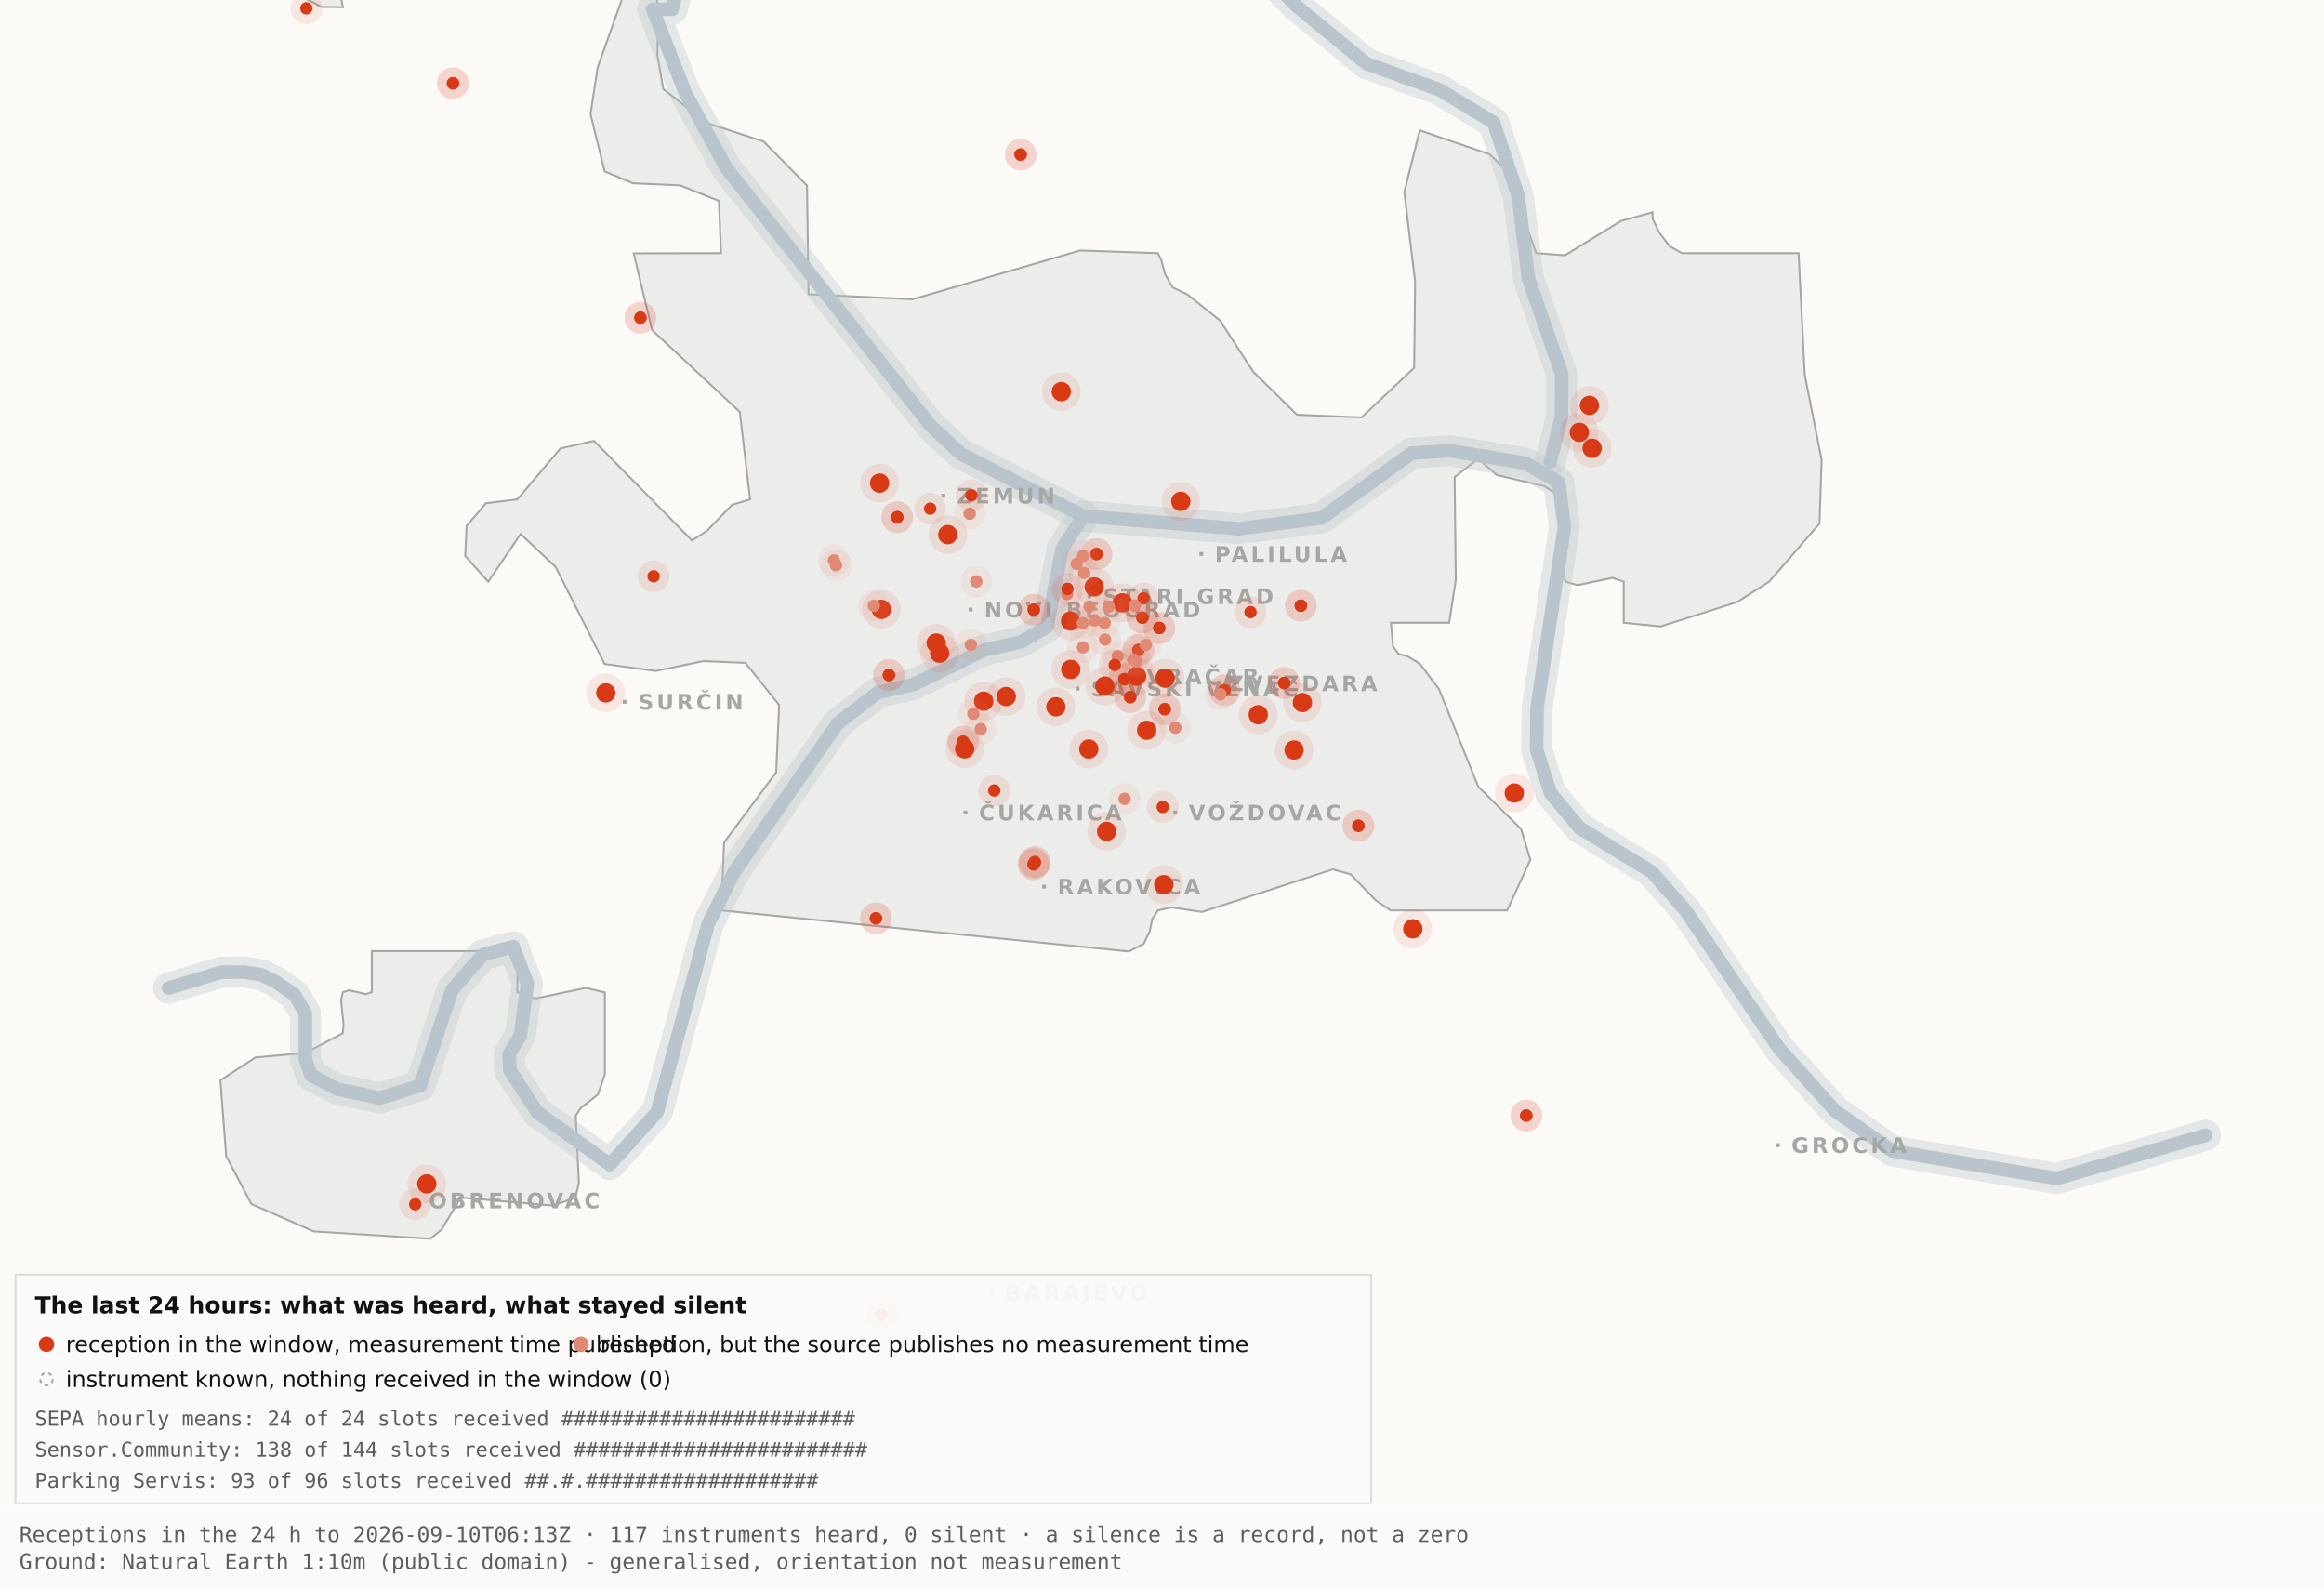
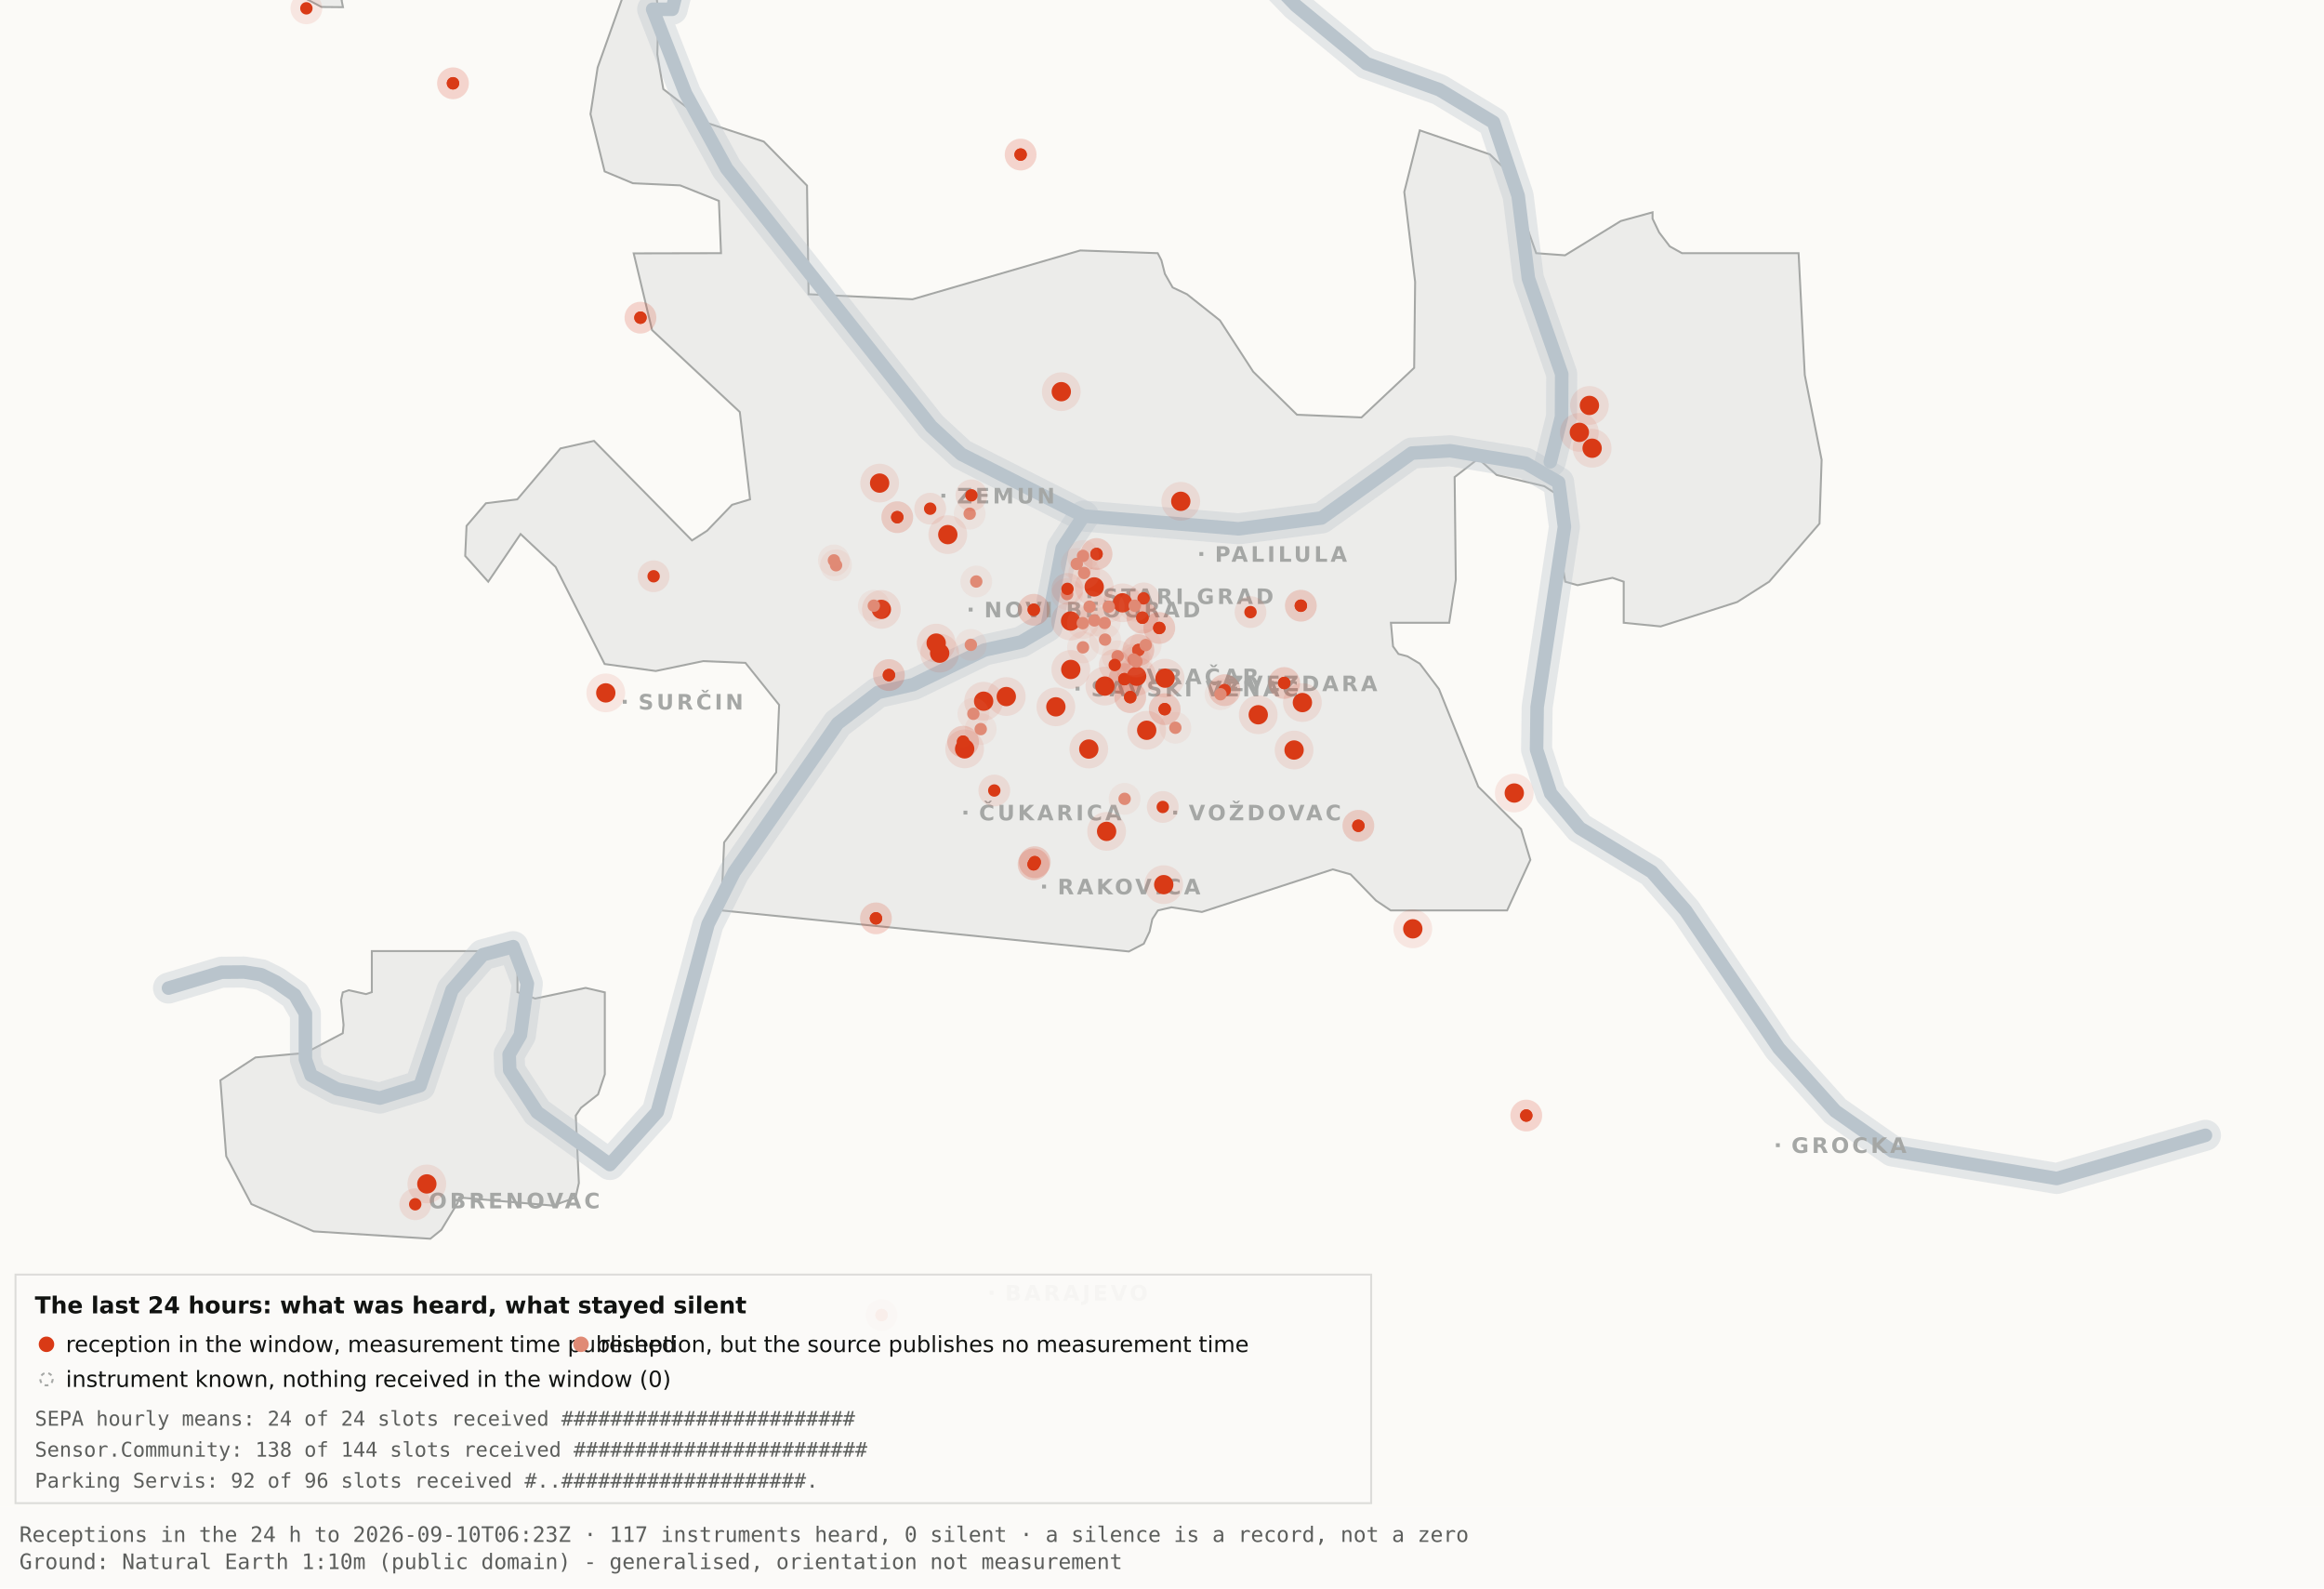
<svg xmlns="http://www.w3.org/2000/svg" viewBox="0 0 1200 820" width="1200" height="820" role="img" aria-label="Map 3 - The last 24 hours">
  <rect x="0" y="0" width="1200" height="820" fill="#fbfaf7" />
  <path d="M192.0,-34.8 L192.1,-17.6 L189.5,-19.9 L182.4,-10.7 L176.4,0.2 L177.1,3.7 L166.0,3.6 L138.0,-11.3 L131.8,-17.6 L130.3,-34.7 L134.1,-45.9 L158.3,-76.4 L166.7,-82.3 L177.1,-81.2 L183.0,-72.1 L192.0,-34.8 Z" fill="#ececea" stroke="#a5a7a5" stroke-width="1" fill-rule="evenodd" />
  <path d="M417.5,151.9 L471.2,154.5 L557.8,129.3 L597.8,130.7 L599.7,134.4 L601.5,141.4 L605.5,148.4 L612.9,151.9 L629.9,165.4 L647.1,191.9 L669.7,214.1 L703.0,215.5 L730.2,189.9 L730.7,145.5 L725.1,99.1 L733.1,67.3 L769.3,79.7 L778.2,88.3 L793.2,130.7 L808.1,131.8 L836.9,114.1 L853.3,109.6 L853.3,112.9 L856.7,120.0 L862.2,127.2 L868.5,130.7 L928.7,130.7 L931.9,193.6 L940.6,237.4 L939.5,270.3 L913.5,300.3 L897.0,310.8 L857.5,323.4 L838.4,321.5 L838.4,300.3 L832.6,298.3 L814.6,302.1 L808.2,300.3 L806.9,292.0 L809.7,266.1 L808.2,258.0 L797.4,251.0 L772.8,245.2 L763.3,236.8 L751.1,246.3 L751.7,299.3 L748.3,321.5 L718.2,321.5 L719.3,333.7 L722.1,337.6 L726.7,338.8 L733.1,342.6 L743.0,355.7 L763.3,406.1 L785.4,428.0 L790.2,443.9 L778.2,470.0 L718.1,470.0 L710.5,464.9 L697.4,451.4 L688.2,448.8 L620.6,470.8 L604.9,468.4 L597.9,470.0 L595.0,474.5 L593.6,480.9 L590.6,487.2 L582.9,491.2 L372.4,470.0 L373.9,434.9 L400.8,398.7 L402.3,363.9 L384.9,342.2 L363.1,341.3 L338.6,346.4 L312.2,342.8 L286.9,292.7 L268.8,275.7 L252.1,300.3 L240.2,287.0 L240.9,271.5 L250.9,259.8 L267.1,257.8 L289.4,231.5 L306.7,227.6 L357.3,279.0 L365.1,274.0 L378.0,260.6 L387.3,257.8 L382.0,212.7 L336.7,170.4 L327.2,130.8 L372.3,130.7 L371.2,103.7 L351.2,95.7 L326.8,94.6 L312.2,88.5 L304.9,58.9 L308.6,34.8 L327.3,-17.7 L337.9,-11.0 L340.0,6.7 L339.4,28.1 L342.5,46.0 L364.9,63.4 L394.4,73.1 L416.7,95.8 L417.5,151.9 Z" fill="#ececea" stroke="#a5a7a5" stroke-width="1" fill-rule="evenodd" />
  <path d="M267.2,512.2 L276.3,515.5 L302.4,510.0 L312.3,512.3 L312.3,554.6 L308.8,565.0 L300.0,571.9 L297.3,575.9 L298.9,610.7 L297.2,618.2 L285.6,622.4 L237.1,618.2 L236.3,621.0 L227.9,634.9 L222.2,639.5 L162.0,635.7 L129.8,621.6 L116.8,596.9 L113.8,557.7 L131.9,545.9 L157.6,543.6 L177.0,533.4 L177.4,529.1 L176.1,516.4 L177.0,512.3 L180.1,511.2 L189.0,513.2 L192.0,512.2 L192.0,491.0 L267.2,491.0 L267.2,512.2 Z" fill="#ececea" stroke="#a5a7a5" stroke-width="1" fill-rule="evenodd" />
  <path d="M87.0,510.1 L114.4,501.9 L126.1,501.8 L134.9,503.2 L142.6,507.0 L152.2,513.7 L157.7,523.2 L157.7,546.9 L160.6,555.1 L174.0,562.2 L196.1,566.9 L216.9,560.5 L233.4,511.1 L249.3,492.9 L265.0,488.7 L272.3,507.8 L268.7,534.4 L262.9,544.3 L263.2,552.5 L277.4,574.2 L314.9,601.2 L339.4,574.0 L365.6,477.1 L379.1,450.2 L432.5,373.5 L453.3,357.5 L471.6,353.4 L508.3,335.6 L527.3,331.4 L540.7,323.5 L548.5,283.0 L559.5,266.4" fill="none" stroke="#b9c4cc" stroke-width="16" stroke-opacity="0.35" stroke-linejoin="round" stroke-linecap="round" />
  <path d="M411.7,-177.5 L426.7,-103.9 L394.7,-58.3 L355.0,-26.6 L347.1,4.8 L337.0,4.8 L354.0,48.3 L375.2,87.0 L480.8,220.1 L496.4,234.5 L559.5,266.4 L639.5,273.0 L682.4,267.4 L729.0,233.9 L748.8,232.7 L787.7,239.1 L804.8,249.0 L807.8,272.0 L793.7,365.0 L793.4,387.0 L800.7,409.6 L815.7,427.5 L852.9,450.1 L870.4,470.1 L918.5,541.1 L947.7,573.6 L977.1,594.2 L1062.0,608.4 L1138.8,586.1" fill="none" stroke="#b9c4cc" stroke-width="16" stroke-opacity="0.35" stroke-linejoin="round" stroke-linecap="round" />
  <path d="M534.0,-142.1 L558.9,-95.2 L590.2,-64.2 L638.6,-28.7 L669.2,2.9 L705.5,32.8 L743.2,46.3 L771.2,63.2 L783.9,101.1 L789.2,143.8 L806.4,193.1 L806.3,215.2 L800.5,238.4" fill="none" stroke="#b9c4cc" stroke-width="16" stroke-opacity="0.35" stroke-linejoin="round" stroke-linecap="round" />
  <path d="M87.0,510.1 L114.4,501.9 L126.1,501.8 L134.9,503.2 L142.6,507.0 L152.2,513.7 L157.7,523.2 L157.7,546.9 L160.6,555.1 L174.0,562.2 L196.1,566.9 L216.9,560.5 L233.4,511.1 L249.3,492.9 L265.0,488.7 L272.3,507.8 L268.7,534.4 L262.9,544.3 L263.2,552.5 L277.4,574.2 L314.9,601.2 L339.4,574.0 L365.6,477.1 L379.1,450.2 L432.5,373.5 L453.3,357.5 L471.6,353.4 L508.3,335.6 L527.3,331.4 L540.7,323.5 L548.5,283.0 L559.5,266.4" fill="none" stroke="#b9c4cc" stroke-width="7" stroke-opacity="1" stroke-linejoin="round" stroke-linecap="round" />
  <path d="M411.7,-177.5 L426.7,-103.9 L394.7,-58.3 L355.0,-26.6 L347.1,4.8 L337.0,4.8 L354.0,48.3 L375.2,87.0 L480.8,220.1 L496.4,234.5 L559.5,266.4 L639.5,273.0 L682.4,267.4 L729.0,233.9 L748.8,232.7 L787.7,239.1 L804.8,249.0 L807.8,272.0 L793.7,365.0 L793.4,387.0 L800.7,409.6 L815.7,427.5 L852.9,450.1 L870.4,470.1 L918.5,541.1 L947.7,573.6 L977.1,594.2 L1062.0,608.4 L1138.8,586.1" fill="none" stroke="#b9c4cc" stroke-width="7" stroke-opacity="1" stroke-linejoin="round" stroke-linecap="round" />
  <path d="M534.0,-142.1 L558.9,-95.2 L590.2,-64.2 L638.6,-28.7 L669.2,2.9 L705.5,32.8 L743.2,46.3 L771.2,63.2 L783.9,101.1 L789.2,143.8 L806.4,193.1 L806.3,215.2 L800.5,238.4" fill="none" stroke="#b9c4cc" stroke-width="7" stroke-opacity="1" stroke-linejoin="round" stroke-linecap="round" />
  <rect x="561.5" y="306.8" width="2" height="2" fill="#a5a7a5" />
  <text x="569.5" y="311.8" font-family="Carlito, DejaVu Sans, Arial, sans-serif" font-size="11" font-weight="600" letter-spacing="1.5" fill="#a5a7a5">STARI GRAD</text>
  <rect x="584.0" y="348.2" width="2" height="2" fill="#a5a7a5" />
  <text x="592.0" y="353.2" font-family="Carlito, DejaVu Sans, Arial, sans-serif" font-size="11" font-weight="600" letter-spacing="1.5" fill="#a5a7a5">VRAČAR</text>
  <rect x="555.4" y="354.5" width="2" height="2" fill="#a5a7a5" />
  <text x="563.4" y="359.5" font-family="Carlito, DejaVu Sans, Arial, sans-serif" font-size="11" font-weight="600" letter-spacing="1.5" fill="#a5a7a5">SAVSKI VENAC</text>
  <rect x="500.2" y="313.7" width="2" height="2" fill="#a5a7a5" />
  <text x="508.2" y="318.7" font-family="Carlito, DejaVu Sans, Arial, sans-serif" font-size="11" font-weight="600" letter-spacing="1.5" fill="#a5a7a5">NOVI BEOGRAD</text>
  <rect x="486.1" y="254.9" width="2" height="2" fill="#a5a7a5" />
  <text x="494.1" y="259.9" font-family="Carlito, DejaVu Sans, Arial, sans-serif" font-size="11" font-weight="600" letter-spacing="1.5" fill="#a5a7a5">ZEMUN</text>
  <rect x="619.3" y="285.0" width="2" height="2" fill="#a5a7a5" />
  <text x="627.3" y="290.0" font-family="Carlito, DejaVu Sans, Arial, sans-serif" font-size="11" font-weight="600" letter-spacing="1.5" fill="#a5a7a5">PALILULA</text>
  <rect x="626.1" y="351.8" width="2" height="2" fill="#a5a7a5" />
  <text x="634.1" y="356.8" font-family="Carlito, DejaVu Sans, Arial, sans-serif" font-size="11" font-weight="600" letter-spacing="1.5" fill="#a5a7a5">ZVEZDARA</text>
  <rect x="605.8" y="418.5" width="2" height="2" fill="#a5a7a5" />
  <text x="613.8" y="423.5" font-family="Carlito, DejaVu Sans, Arial, sans-serif" font-size="11" font-weight="600" letter-spacing="1.5" fill="#a5a7a5">VOŽDOVAC</text>
  <rect x="497.5" y="418.5" width="2" height="2" fill="#a5a7a5" />
  <text x="505.5" y="423.5" font-family="Carlito, DejaVu Sans, Arial, sans-serif" font-size="11" font-weight="600" letter-spacing="1.5" fill="#a5a7a5">ČUKARICA</text>
  <rect x="538.1" y="456.7" width="2" height="2" fill="#a5a7a5" />
  <text x="546.1" y="461.7" font-family="Carlito, DejaVu Sans, Arial, sans-serif" font-size="11" font-weight="600" letter-spacing="1.5" fill="#a5a7a5">RAKOVICA</text>
  <rect x="321.6" y="361.3" width="2" height="2" fill="#a5a7a5" />
  <text x="329.6" y="366.3" font-family="Carlito, DejaVu Sans, Arial, sans-serif" font-size="11" font-weight="600" letter-spacing="1.5" fill="#a5a7a5">SURČIN</text>
  <rect x="917.0" y="590.2" width="2" height="2" fill="#a5a7a5" />
  <text x="925.0" y="595.2" font-family="Carlito, DejaVu Sans, Arial, sans-serif" font-size="11" font-weight="600" letter-spacing="1.5" fill="#a5a7a5">GROCKA</text>
  <rect x="213.4" y="618.8" width="2" height="2" fill="#a5a7a5" />
  <text x="221.4" y="623.8" font-family="Carlito, DejaVu Sans, Arial, sans-serif" font-size="11" font-weight="600" letter-spacing="1.5" fill="#a5a7a5">OBRENOVAC</text>
  <rect x="511.0" y="666.4" width="2" height="2" fill="#a5a7a5" />
  <text x="519.0" y="671.4" font-family="Carlito, DejaVu Sans, Arial, sans-serif" font-size="11" font-weight="600" letter-spacing="1.5" fill="#a5a7a5">BARAJEVO</text>
  <rect x="727.5" y="876.2" width="2" height="2" fill="#a5a7a5" />
  <text x="735.5" y="881.2" font-family="Carlito, DejaVu Sans, Arial, sans-serif" font-size="11" font-weight="600" letter-spacing="1.5" fill="#a5a7a5">SOPOT</text>
  <circle cx="507.9" cy="362.0" r="10" fill="#D93A16" fill-opacity=".10" />
  <circle cx="507.9" cy="362.0" r="5" fill="#D93A16" />
  <circle cx="519.6" cy="359.6" r="10" fill="#D93A16" fill-opacity=".10" />
  <circle cx="519.6" cy="359.6" r="5" fill="#D93A16" />
  <circle cx="498.1" cy="386.6" r="10" fill="#D93A16" fill-opacity=".10" />
  <circle cx="498.1" cy="386.6" r="5" fill="#D93A16" />
  <circle cx="552.8" cy="320.6" r="10" fill="#D93A16" fill-opacity=".10" />
  <circle cx="552.8" cy="320.6" r="5" fill="#D93A16" />
  <circle cx="455.1" cy="314.6" r="10" fill="#D93A16" fill-opacity=".10" />
  <circle cx="455.1" cy="314.6" r="5" fill="#D93A16" />
  <circle cx="548.0" cy="202.2" r="10" fill="#D93A16" fill-opacity=".10" />
  <circle cx="548.0" cy="202.2" r="5" fill="#D93A16" />
  <circle cx="579.6" cy="311.2" r="10" fill="#D93A16" fill-opacity=".10" />
  <circle cx="579.6" cy="311.2" r="5" fill="#D93A16" />
  <circle cx="592.1" cy="377.0" r="10" fill="#D93A16" fill-opacity=".10" />
  <circle cx="592.1" cy="377.0" r="5" fill="#D93A16" />
  <circle cx="562.2" cy="386.7" r="10" fill="#D93A16" fill-opacity=".10" />
  <circle cx="562.2" cy="386.7" r="5" fill="#D93A16" />
  <circle cx="570.5" cy="354.2" r="10" fill="#D93A16" fill-opacity=".10" />
  <circle cx="570.5" cy="354.2" r="5" fill="#D93A16" />
  <circle cx="600.9" cy="456.7" r="10" fill="#D93A16" fill-opacity=".10" />
  <circle cx="600.9" cy="456.7" r="5" fill="#D93A16" />
  <circle cx="609.7" cy="258.8" r="10" fill="#D93A16" fill-opacity=".10" />
  <circle cx="609.7" cy="258.8" r="5" fill="#D93A16" />
  <circle cx="729.5" cy="479.5" r="10" fill="#D93A16" fill-opacity=".10" />
  <circle cx="729.5" cy="479.5" r="5" fill="#D93A16" />
  <circle cx="672.5" cy="362.7" r="10" fill="#D93A16" fill-opacity=".10" />
  <circle cx="672.5" cy="362.7" r="5" fill="#D93A16" />
  <circle cx="552.9" cy="345.6" r="10" fill="#D93A16" fill-opacity=".10" />
  <circle cx="552.9" cy="345.6" r="5" fill="#D93A16" />
  <circle cx="485.2" cy="337.2" r="10" fill="#D93A16" fill-opacity=".10" />
  <circle cx="485.2" cy="337.2" r="5" fill="#D93A16" />
  <circle cx="220.4" cy="611.2" r="10" fill="#D93A16" fill-opacity=".10" />
  <circle cx="220.4" cy="611.2" r="5" fill="#D93A16" />
  <circle cx="483.4" cy="332.0" r="10" fill="#D93A16" fill-opacity=".10" />
  <circle cx="483.4" cy="332.0" r="5" fill="#D93A16" />
  <circle cx="820.7" cy="209.3" r="10" fill="#D93A16" fill-opacity=".10" />
  <circle cx="820.7" cy="209.3" r="5" fill="#D93A16" />
  <circle cx="815.5" cy="223.2" r="10" fill="#D93A16" fill-opacity=".10" />
  <circle cx="815.5" cy="223.2" r="5" fill="#D93A16" />
  <circle cx="822.1" cy="231.4" r="10" fill="#D93A16" fill-opacity=".10" />
  <circle cx="822.1" cy="231.4" r="5" fill="#D93A16" />
  <circle cx="571.4" cy="429.2" r="10" fill="#D93A16" fill-opacity=".10" />
  <circle cx="571.4" cy="429.2" r="5" fill="#D93A16" />
  <circle cx="565.0" cy="303.0" r="10" fill="#D93A16" fill-opacity=".10" />
  <circle cx="565.0" cy="303.0" r="5" fill="#D93A16" />
  <circle cx="668.2" cy="387.2" r="10" fill="#D93A16" fill-opacity=".10" />
  <circle cx="668.2" cy="387.2" r="5" fill="#D93A16" />
  <circle cx="312.8" cy="357.7" r="10" fill="#D93A16" fill-opacity=".10" />
  <circle cx="312.8" cy="357.7" r="5" fill="#D93A16" />
  <circle cx="545.2" cy="364.9" r="10" fill="#D93A16" fill-opacity=".10" />
  <circle cx="545.2" cy="364.9" r="5" fill="#D93A16" />
  <circle cx="781.9" cy="409.4" r="10" fill="#D93A16" fill-opacity=".10" />
  <circle cx="781.9" cy="409.4" r="5" fill="#D93A16" />
  <circle cx="586.9" cy="349.1" r="10" fill="#D93A16" fill-opacity=".10" />
  <circle cx="586.9" cy="349.1" r="5" fill="#D93A16" />
  <circle cx="601.6" cy="350.1" r="10" fill="#D93A16" fill-opacity=".10" />
  <circle cx="601.6" cy="350.1" r="5" fill="#D93A16" />
  <circle cx="649.7" cy="369.0" r="10" fill="#D93A16" fill-opacity=".10" />
  <circle cx="649.7" cy="369.0" r="5" fill="#D93A16" />
  <circle cx="489.4" cy="276.0" r="10" fill="#D93A16" fill-opacity=".10" />
  <circle cx="489.4" cy="276.0" r="5" fill="#D93A16" />
  <circle cx="454.2" cy="249.4" r="10" fill="#D93A16" fill-opacity=".10" />
  <circle cx="454.2" cy="249.4" r="5" fill="#D93A16" />
  <circle cx="533.7" cy="446.2" r="8.2" fill="#D93A16" fill-opacity=".10" />
  <circle cx="533.7" cy="446.2" r="3.2" fill="#D93A16" />
  <circle cx="533.7" cy="446.2" r="8.2" fill="#D93A16" fill-opacity=".10" />
  <circle cx="533.7" cy="446.2" r="3.2" fill="#D93A16" />
  <circle cx="534.3" cy="445.1" r="8.2" fill="#D93A16" fill-opacity=".10" />
  <circle cx="534.3" cy="445.1" r="3.2" fill="#D93A16" />
  <circle cx="534.3" cy="445.1" r="8.2" fill="#D93A16" fill-opacity=".10" />
  <circle cx="534.3" cy="445.1" r="3.2" fill="#D93A16" />
  <circle cx="497.3" cy="382.9" r="8.2" fill="#D93A16" fill-opacity=".10" />
  <circle cx="497.3" cy="382.9" r="3.2" fill="#D93A16" />
  <circle cx="497.3" cy="382.9" r="8.2" fill="#D93A16" fill-opacity=".10" />
  <circle cx="497.3" cy="382.9" r="3.2" fill="#D93A16" />
  <circle cx="330.7" cy="164.0" r="8.2" fill="#D93A16" fill-opacity=".10" />
  <circle cx="330.7" cy="164.0" r="3.2" fill="#D93A16" />
  <circle cx="330.7" cy="164.0" r="8.2" fill="#D93A16" fill-opacity=".10" />
  <circle cx="330.7" cy="164.0" r="3.2" fill="#D93A16" />
  <circle cx="583.6" cy="359.9" r="8.2" fill="#D93A16" fill-opacity=".10" />
  <circle cx="583.6" cy="359.9" r="3.2" fill="#D93A16" />
  <circle cx="583.6" cy="359.9" r="8.2" fill="#D93A16" fill-opacity=".10" />
  <circle cx="583.6" cy="359.9" r="3.2" fill="#D93A16" />
  <circle cx="663.1" cy="352.6" r="8.2" fill="#D93A16" fill-opacity=".10" />
  <circle cx="663.1" cy="352.6" r="3.2" fill="#D93A16" />
  <circle cx="663.1" cy="352.6" r="8.2" fill="#D93A16" fill-opacity=".10" />
  <circle cx="663.1" cy="352.6" r="3.2" fill="#D93A16" />
  <circle cx="601.4" cy="366.1" r="8.2" fill="#D93A16" fill-opacity=".10" />
  <circle cx="601.4" cy="366.1" r="3.2" fill="#D93A16" />
  <circle cx="601.4" cy="366.1" r="8.2" fill="#D93A16" fill-opacity=".10" />
  <circle cx="601.4" cy="366.1" r="3.2" fill="#D93A16" />
  <circle cx="214.4" cy="621.7" r="8.2" fill="#D93A16" fill-opacity=".10" />
  <circle cx="214.4" cy="621.7" r="3.2" fill="#D93A16" />
  <circle cx="463.3" cy="267.0" r="8.2" fill="#D93A16" fill-opacity=".10" />
  <circle cx="463.3" cy="267.0" r="3.2" fill="#D93A16" />
  <circle cx="463.3" cy="267.0" r="8.2" fill="#D93A16" fill-opacity=".10" />
  <circle cx="463.3" cy="267.0" r="3.2" fill="#D93A16" />
  <circle cx="600.4" cy="416.6" r="8.2" fill="#D93A16" fill-opacity=".10" />
  <circle cx="600.4" cy="416.6" r="3.2" fill="#D93A16" />
  <circle cx="671.7" cy="312.7" r="8.2" fill="#D93A16" fill-opacity=".10" />
  <circle cx="671.7" cy="312.7" r="3.2" fill="#D93A16" />
  <circle cx="671.7" cy="312.7" r="8.2" fill="#D93A16" fill-opacity=".10" />
  <circle cx="671.7" cy="312.7" r="3.2" fill="#D93A16" />
  <circle cx="587.8" cy="335.6" r="8.2" fill="#D93A16" fill-opacity=".10" />
  <circle cx="587.8" cy="335.6" r="3.2" fill="#D93A16" />
  <circle cx="587.8" cy="335.6" r="8.2" fill="#D93A16" fill-opacity=".10" />
  <circle cx="587.8" cy="335.6" r="3.2" fill="#D93A16" />
  <circle cx="455.2" cy="678.9" r="8.2" fill="#D93A16" fill-opacity=".10" />
  <circle cx="455.2" cy="678.9" r="3.2" fill="#D93A16" />
  <circle cx="455.2" cy="678.9" r="8.2" fill="#D93A16" fill-opacity=".10" />
  <circle cx="455.2" cy="678.9" r="3.2" fill="#D93A16" />
  <circle cx="590.5" cy="308.9" r="8.2" fill="#D93A16" fill-opacity=".10" />
  <circle cx="590.5" cy="308.9" r="3.2" fill="#D93A16" />
  <circle cx="598.6" cy="324.2" r="8.2" fill="#D93A16" fill-opacity=".10" />
  <circle cx="598.6" cy="324.2" r="3.2" fill="#D93A16" />
  <circle cx="598.6" cy="324.2" r="8.2" fill="#D93A16" fill-opacity=".10" />
  <circle cx="598.6" cy="324.2" r="3.2" fill="#D93A16" />
  <circle cx="233.9" cy="43.0" r="8.2" fill="#D93A16" fill-opacity=".10" />
  <circle cx="233.9" cy="43.0" r="3.2" fill="#D93A16" />
  <circle cx="233.9" cy="43.0" r="8.2" fill="#D93A16" fill-opacity=".10" />
  <circle cx="233.9" cy="43.0" r="3.2" fill="#D93A16" />
  <circle cx="566.2" cy="286.0" r="8.2" fill="#D93A16" fill-opacity=".10" />
  <circle cx="566.2" cy="286.0" r="3.2" fill="#D93A16" />
  <circle cx="566.2" cy="286.0" r="8.2" fill="#D93A16" fill-opacity=".10" />
  <circle cx="566.2" cy="286.0" r="3.2" fill="#D93A16" />
  <circle cx="589.9" cy="318.9" r="8.2" fill="#D93A16" fill-opacity=".10" />
  <circle cx="589.9" cy="318.9" r="3.2" fill="#D93A16" />
  <circle cx="589.9" cy="318.9" r="8.2" fill="#D93A16" fill-opacity=".10" />
  <circle cx="589.9" cy="318.9" r="3.2" fill="#D93A16" />
  <circle cx="701.4" cy="426.3" r="8.2" fill="#D93A16" fill-opacity=".10" />
  <circle cx="701.4" cy="426.3" r="3.2" fill="#D93A16" />
  <circle cx="701.4" cy="426.3" r="8.2" fill="#D93A16" fill-opacity=".10" />
  <circle cx="701.4" cy="426.3" r="3.2" fill="#D93A16" />
  <circle cx="480.3" cy="262.6" r="8.2" fill="#D93A16" fill-opacity=".10" />
  <circle cx="480.3" cy="262.6" r="3.2" fill="#D93A16" />
  <circle cx="533.8" cy="314.8" r="8.2" fill="#D93A16" fill-opacity=".10" />
  <circle cx="533.8" cy="314.8" r="3.2" fill="#D93A16" />
  <circle cx="533.8" cy="314.8" r="8.2" fill="#D93A16" fill-opacity=".10" />
  <circle cx="533.8" cy="314.8" r="3.2" fill="#D93A16" />
  <circle cx="527.0" cy="79.8" r="8.2" fill="#D93A16" fill-opacity=".10" />
  <circle cx="527.0" cy="79.8" r="3.2" fill="#D93A16" />
  <circle cx="527.0" cy="79.8" r="8.2" fill="#D93A16" fill-opacity=".10" />
  <circle cx="527.0" cy="79.8" r="3.2" fill="#D93A16" />
  <circle cx="788.1" cy="575.9" r="8.2" fill="#D93A16" fill-opacity=".10" />
  <circle cx="788.1" cy="575.9" r="3.2" fill="#D93A16" />
  <circle cx="788.1" cy="575.9" r="8.2" fill="#D93A16" fill-opacity=".10" />
  <circle cx="788.1" cy="575.9" r="3.2" fill="#D93A16" />
  <circle cx="580.6" cy="350.6" r="8.2" fill="#D93A16" fill-opacity=".10" />
  <circle cx="580.6" cy="350.6" r="3.2" fill="#D93A16" />
  <circle cx="580.6" cy="350.6" r="8.2" fill="#D93A16" fill-opacity=".10" />
  <circle cx="580.6" cy="350.6" r="3.2" fill="#D93A16" />
  <circle cx="452.3" cy="474.1" r="8.2" fill="#D93A16" fill-opacity=".10" />
  <circle cx="452.3" cy="474.1" r="3.2" fill="#D93A16" />
  <circle cx="452.3" cy="474.1" r="8.2" fill="#D93A16" fill-opacity=".10" />
  <circle cx="452.3" cy="474.1" r="3.2" fill="#D93A16" />
  <circle cx="632.3" cy="356.3" r="8.2" fill="#D93A16" fill-opacity=".10" />
  <circle cx="632.3" cy="356.3" r="3.2" fill="#D93A16" />
  <circle cx="632.3" cy="356.3" r="8.2" fill="#D93A16" fill-opacity=".10" />
  <circle cx="632.3" cy="356.3" r="3.2" fill="#D93A16" />
  <circle cx="177.6" cy="-12.3" r="8.2" fill="#D93A16" fill-opacity=".10" />
  <circle cx="177.6" cy="-12.3" r="3.2" fill="#D93A16" />
  <circle cx="158.2" cy="4.3" r="8.2" fill="#D93A16" fill-opacity=".10" />
  <circle cx="158.2" cy="4.3" r="3.2" fill="#D93A16" />
  <circle cx="459.0" cy="348.5" r="8.2" fill="#D93A16" fill-opacity=".10" />
  <circle cx="459.0" cy="348.5" r="3.2" fill="#D93A16" />
  <circle cx="459.0" cy="348.5" r="8.2" fill="#D93A16" fill-opacity=".10" />
  <circle cx="459.0" cy="348.5" r="3.2" fill="#D93A16" />
  <circle cx="645.7" cy="316.0" r="8.2" fill="#D93A16" fill-opacity=".10" />
  <circle cx="645.7" cy="316.0" r="3.2" fill="#D93A16" />
  <circle cx="585.3" cy="340.5" r="8.2" fill="#e08a75" fill-opacity=".10" />
  <circle cx="585.3" cy="340.5" r="3.2" fill="#e08a75" />
  <circle cx="585.9" cy="312.7" r="8.2" fill="#e08a75" fill-opacity=".10" />
  <circle cx="585.9" cy="312.7" r="3.2" fill="#e08a75" />
  <circle cx="559.2" cy="334.2" r="8.2" fill="#e08a75" fill-opacity=".10" />
  <circle cx="559.2" cy="334.2" r="3.2" fill="#e08a75" />
  <circle cx="570.6" cy="330.2" r="8.2" fill="#e08a75" fill-opacity=".10" />
  <circle cx="570.6" cy="330.2" r="3.2" fill="#e08a75" />
  <circle cx="562.6" cy="313.2" r="8.2" fill="#e08a75" fill-opacity=".10" />
  <circle cx="562.6" cy="313.2" r="3.2" fill="#e08a75" />
  <circle cx="500.7" cy="265.2" r="8.2" fill="#e08a75" fill-opacity=".10" />
  <circle cx="500.7" cy="265.2" r="3.2" fill="#e08a75" />
  <circle cx="570.4" cy="321.6" r="8.2" fill="#e08a75" fill-opacity=".10" />
  <circle cx="570.4" cy="321.6" r="3.2" fill="#e08a75" />
  <circle cx="591.6" cy="333.0" r="8.2" fill="#e08a75" fill-opacity=".10" />
  <circle cx="591.6" cy="333.0" r="3.2" fill="#e08a75" />
  <circle cx="565.1" cy="320.3" r="8.2" fill="#e08a75" fill-opacity=".10" />
  <circle cx="565.1" cy="320.3" r="3.2" fill="#e08a75" />
  <circle cx="502.6" cy="368.5" r="8.2" fill="#e08a75" fill-opacity=".10" />
  <circle cx="502.6" cy="368.5" r="3.2" fill="#e08a75" />
  <circle cx="501.3" cy="332.9" r="8.2" fill="#e08a75" fill-opacity=".10" />
  <circle cx="501.3" cy="332.9" r="3.2" fill="#e08a75" />
  <circle cx="451.2" cy="312.7" r="8.2" fill="#e08a75" fill-opacity=".10" />
  <circle cx="451.2" cy="312.7" r="3.2" fill="#e08a75" />
  <circle cx="431.7" cy="291.8" r="8.2" fill="#e08a75" fill-opacity=".10" />
  <circle cx="431.7" cy="291.8" r="3.2" fill="#e08a75" />
  <circle cx="630.2" cy="358.4" r="8.2" fill="#e08a75" fill-opacity=".10" />
  <circle cx="630.2" cy="358.4" r="3.2" fill="#e08a75" />
  <circle cx="551.0" cy="306.7" r="8.2" fill="#e08a75" fill-opacity=".10" />
  <circle cx="551.0" cy="306.7" r="3.2" fill="#e08a75" />
  <circle cx="559.8" cy="295.8" r="8.2" fill="#e08a75" fill-opacity=".10" />
  <circle cx="559.8" cy="295.8" r="3.2" fill="#e08a75" />
  <circle cx="559.1" cy="321.7" r="8.2" fill="#e08a75" fill-opacity=".10" />
  <circle cx="559.1" cy="321.7" r="3.2" fill="#e08a75" />
  <circle cx="606.9" cy="375.7" r="8.2" fill="#e08a75" fill-opacity=".10" />
  <circle cx="606.9" cy="375.7" r="3.2" fill="#e08a75" />
  <circle cx="430.6" cy="289.3" r="8.2" fill="#e08a75" fill-opacity=".10" />
  <circle cx="430.6" cy="289.3" r="3.2" fill="#e08a75" />
  <circle cx="559.2" cy="287.0" r="8.2" fill="#e08a75" fill-opacity=".10" />
  <circle cx="559.2" cy="287.0" r="3.2" fill="#e08a75" />
  <circle cx="504.1" cy="300.2" r="8.2" fill="#e08a75" fill-opacity=".10" />
  <circle cx="504.1" cy="300.2" r="3.2" fill="#e08a75" />
  <circle cx="572.5" cy="313.2" r="8.2" fill="#e08a75" fill-opacity=".10" />
  <circle cx="572.5" cy="313.2" r="3.2" fill="#e08a75" />
  <circle cx="577.1" cy="338.8" r="8.2" fill="#e08a75" fill-opacity=".10" />
  <circle cx="577.1" cy="338.8" r="3.2" fill="#e08a75" />
  <circle cx="580.7" cy="412.4" r="8.2" fill="#e08a75" fill-opacity=".10" />
  <circle cx="580.7" cy="412.4" r="3.2" fill="#e08a75" />
  <circle cx="556.0" cy="291.1" r="8.2" fill="#e08a75" fill-opacity=".10" />
  <circle cx="556.0" cy="291.1" r="3.2" fill="#e08a75" />
  <circle cx="586.8" cy="341.5" r="8.2" fill="#e08a75" fill-opacity=".10" />
  <circle cx="586.8" cy="341.5" r="3.2" fill="#e08a75" />
  <circle cx="506.4" cy="376.4" r="8.2" fill="#e08a75" fill-opacity=".10" />
  <circle cx="506.4" cy="376.4" r="3.2" fill="#e08a75" />
  <circle cx="575.6" cy="343.3" r="8.2" fill="#D93A16" fill-opacity=".10" />
  <circle cx="575.6" cy="343.3" r="3.2" fill="#D93A16" />
  <circle cx="513.4" cy="408.1" r="8.2" fill="#D93A16" fill-opacity=".10" />
  <circle cx="513.4" cy="408.1" r="3.2" fill="#D93A16" />
  <circle cx="337.5" cy="297.5" r="8.2" fill="#D93A16" fill-opacity=".10" />
  <circle cx="337.5" cy="297.5" r="3.2" fill="#D93A16" />
  <circle cx="551.2" cy="304.0" r="8.2" fill="#D93A16" fill-opacity=".10" />
  <circle cx="551.2" cy="304.0" r="3.2" fill="#D93A16" />
  <circle cx="501.6" cy="255.7" r="8.2" fill="#D93A16" fill-opacity=".10" />
  <circle cx="501.6" cy="255.7" r="3.2" fill="#D93A16" />
  <g transform="translate(0 650)">
    <rect x="8" y="8" width="700" height="118" fill="#fbfaf7" fill-opacity=".94" stroke="#dcdcd9" />
    <text x="18" y="28" font-family="Carlito, DejaVu Sans, Arial, sans-serif" font-size="12" font-weight="700" fill="#111311">The last 24 hours: what was heard, what stayed silent</text>
    <circle cx="24" cy="44" r="4" fill="#D93A16" />
    <text x="34" y="48" font-family="Carlito, DejaVu Sans, Arial, sans-serif" font-size="11.5" fill="#111311">reception in the window, measurement time published</text>
    <circle cx="300" cy="44" r="4" fill="#e08a75" />
    <text x="310" y="48" font-family="Carlito, DejaVu Sans, Arial, sans-serif" font-size="11.5" fill="#111311">reception, but the source publishes no measurement time</text>
    <circle cx="24" cy="62" r="3.2" fill="none" stroke="#a5a7a5" stroke-dasharray="2 2" />
    <text x="34" y="66" font-family="Carlito, DejaVu Sans, Arial, sans-serif" font-size="11.5" fill="#111311">instrument known, nothing received in the window (0)</text>
    <text x="18" y="86" font-family="DejaVu Sans Mono, Menlo, monospace" font-size="10.5" fill="#5c5e5c">SEPA hourly means: 24 of 24 slots received  ########################</text>
    <text x="18" y="102" font-family="DejaVu Sans Mono, Menlo, monospace" font-size="10.5" fill="#5c5e5c">Sensor.Community: 138 of 144 slots received  ########################</text>
-     <text x="18" y="118" font-family="DejaVu Sans Mono, Menlo, monospace" font-size="10.5" fill="#5c5e5c">Parking Servis: 93 of 96 slots received  ##.#.###################</text>
+     <text x="18" y="118" font-family="DejaVu Sans Mono, Menlo, monospace" font-size="10.5" fill="#5c5e5c">Parking Servis: 92 of 96 slots received  #..####################.</text>
  </g>
  <rect x="0" y="778" width="1200" height="42" fill="#fbfaf7" fill-opacity=".94" />
-   <text x="10" y="796" font-family="DejaVu Sans Mono, Menlo, monospace" font-size="11" fill="#5c5e5c">Receptions in the 24 h to 2026-09-10T06:13Z  ·  117 instruments heard, 0 silent  ·  a silence is a record, not a zero</text>
+   <text x="10" y="796" font-family="DejaVu Sans Mono, Menlo, monospace" font-size="11" fill="#5c5e5c">Receptions in the 24 h to 2026-09-10T06:23Z  ·  117 instruments heard, 0 silent  ·  a silence is a record, not a zero</text>
  <text x="10" y="810" font-family="DejaVu Sans Mono, Menlo, monospace" font-size="11" fill="#5c5e5c">Ground: Natural Earth 1:10m (public domain) - generalised, orientation not measurement</text>
</svg>
